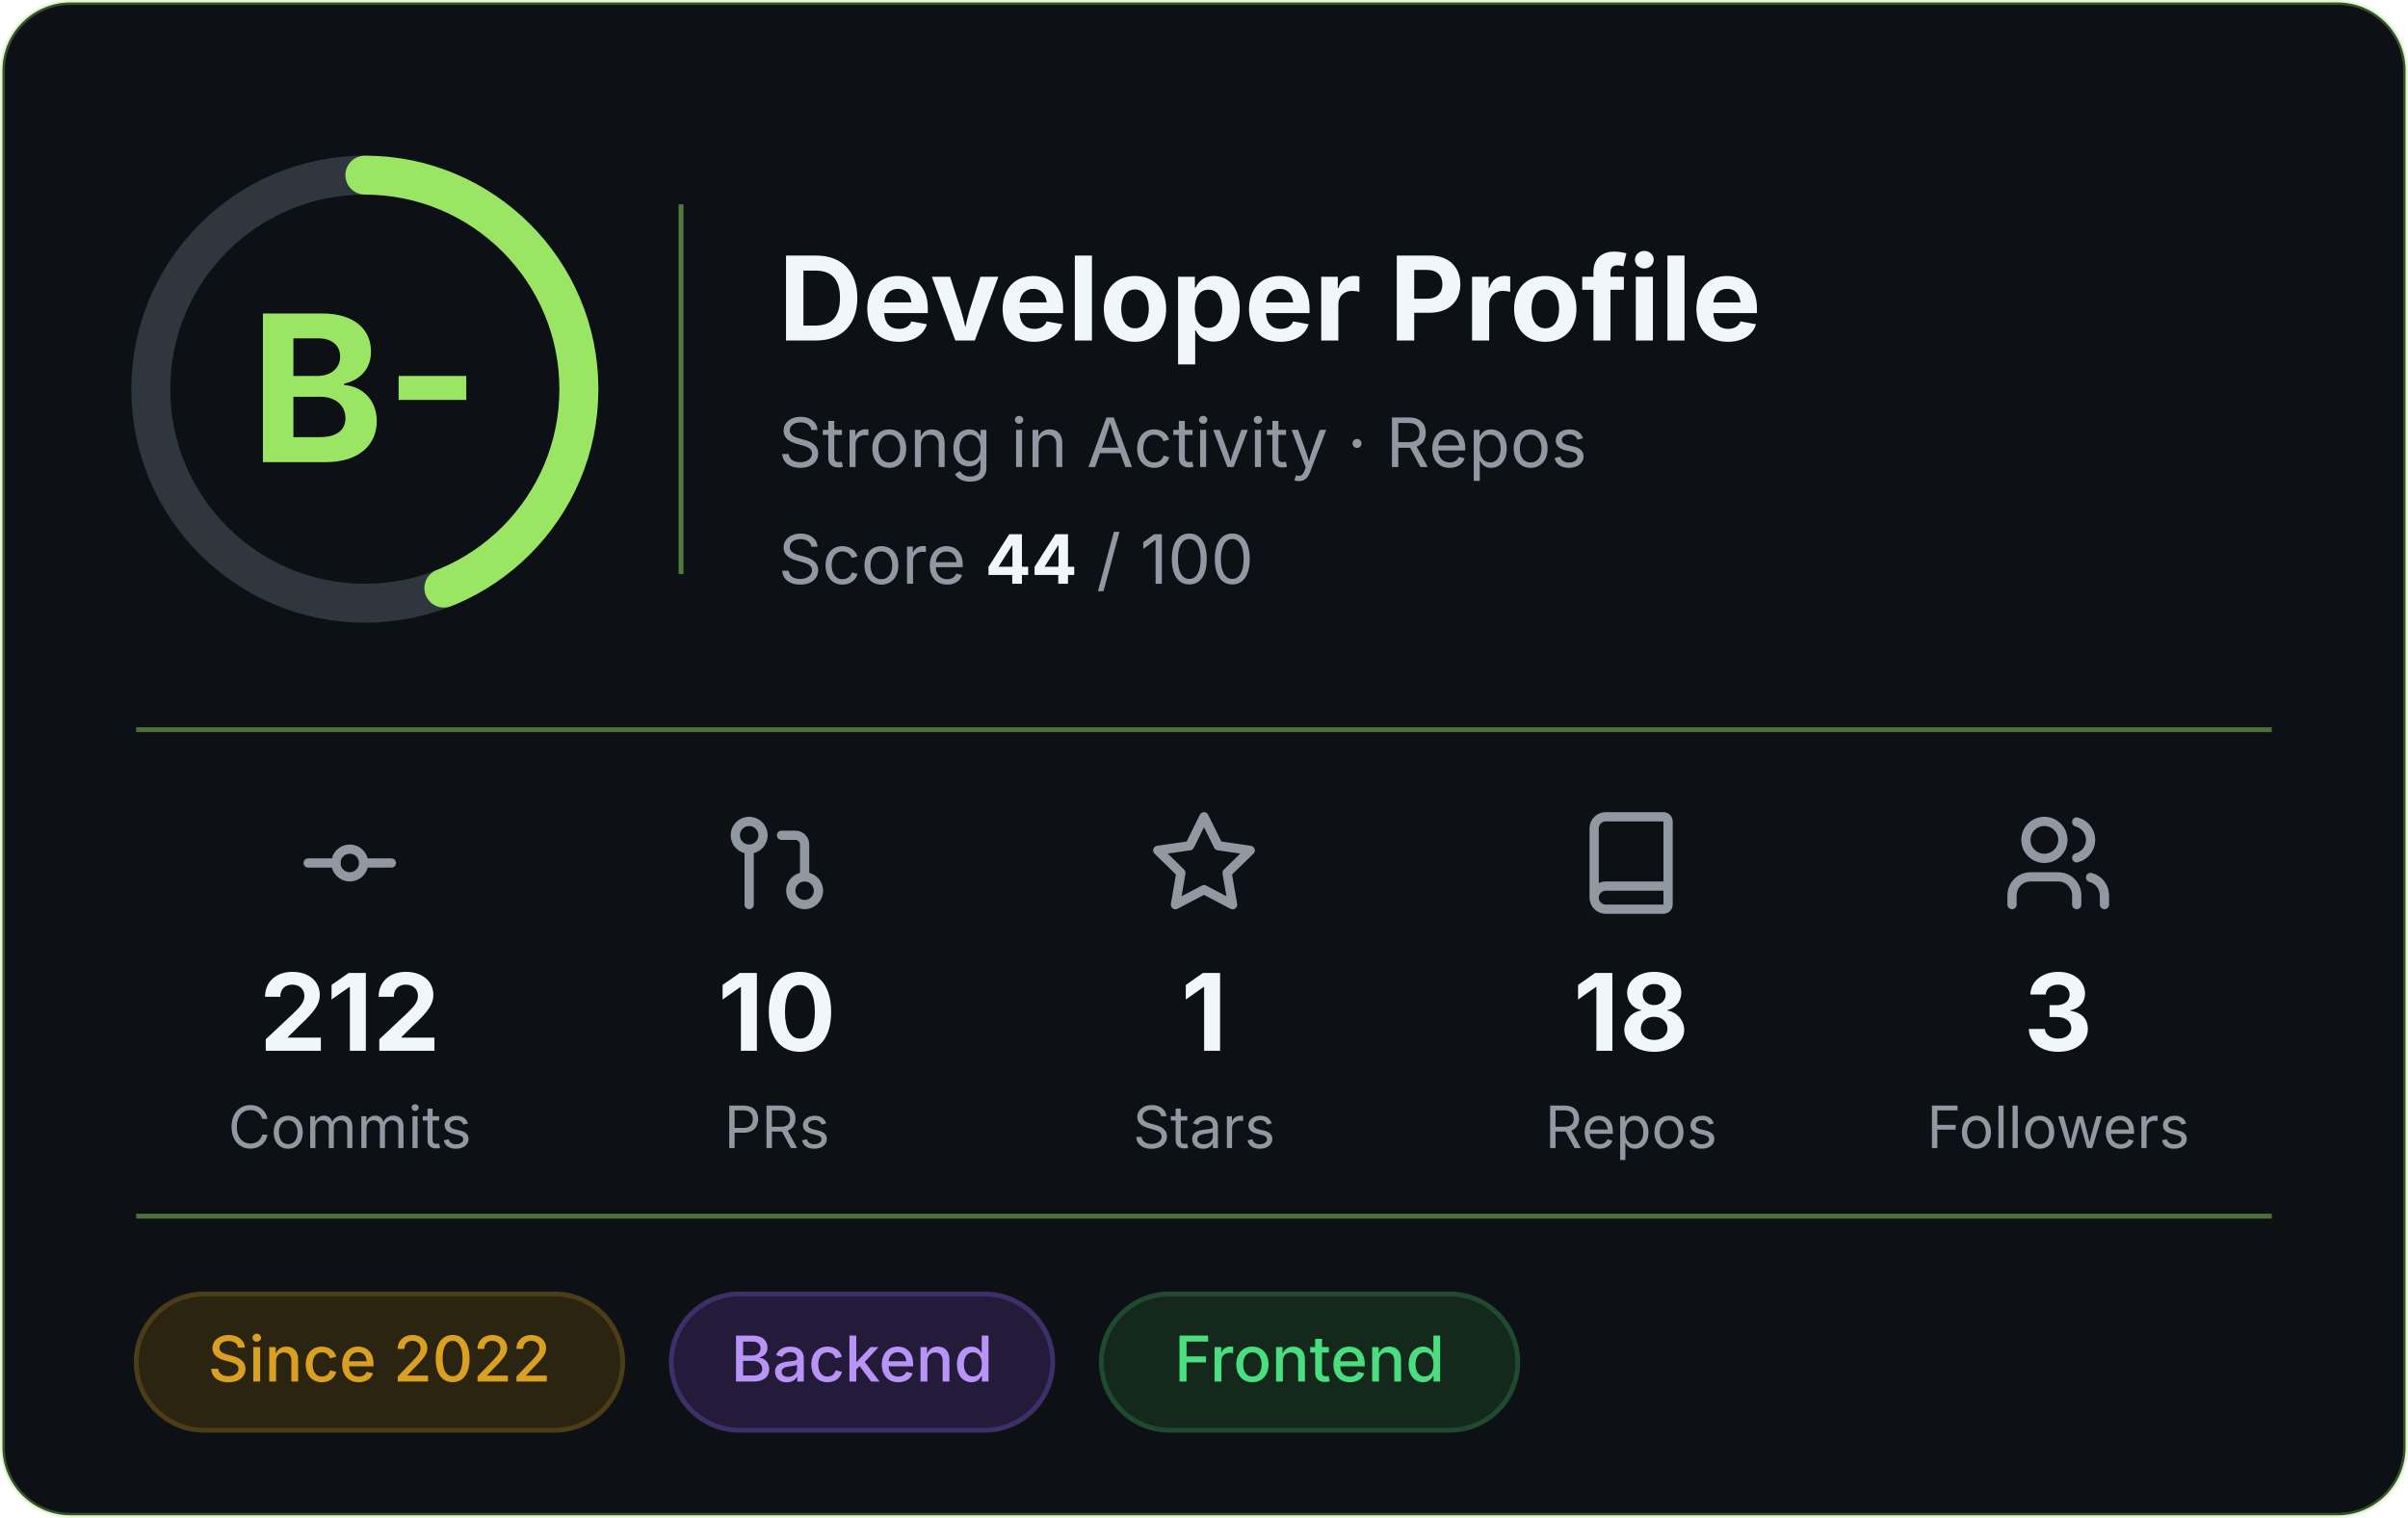
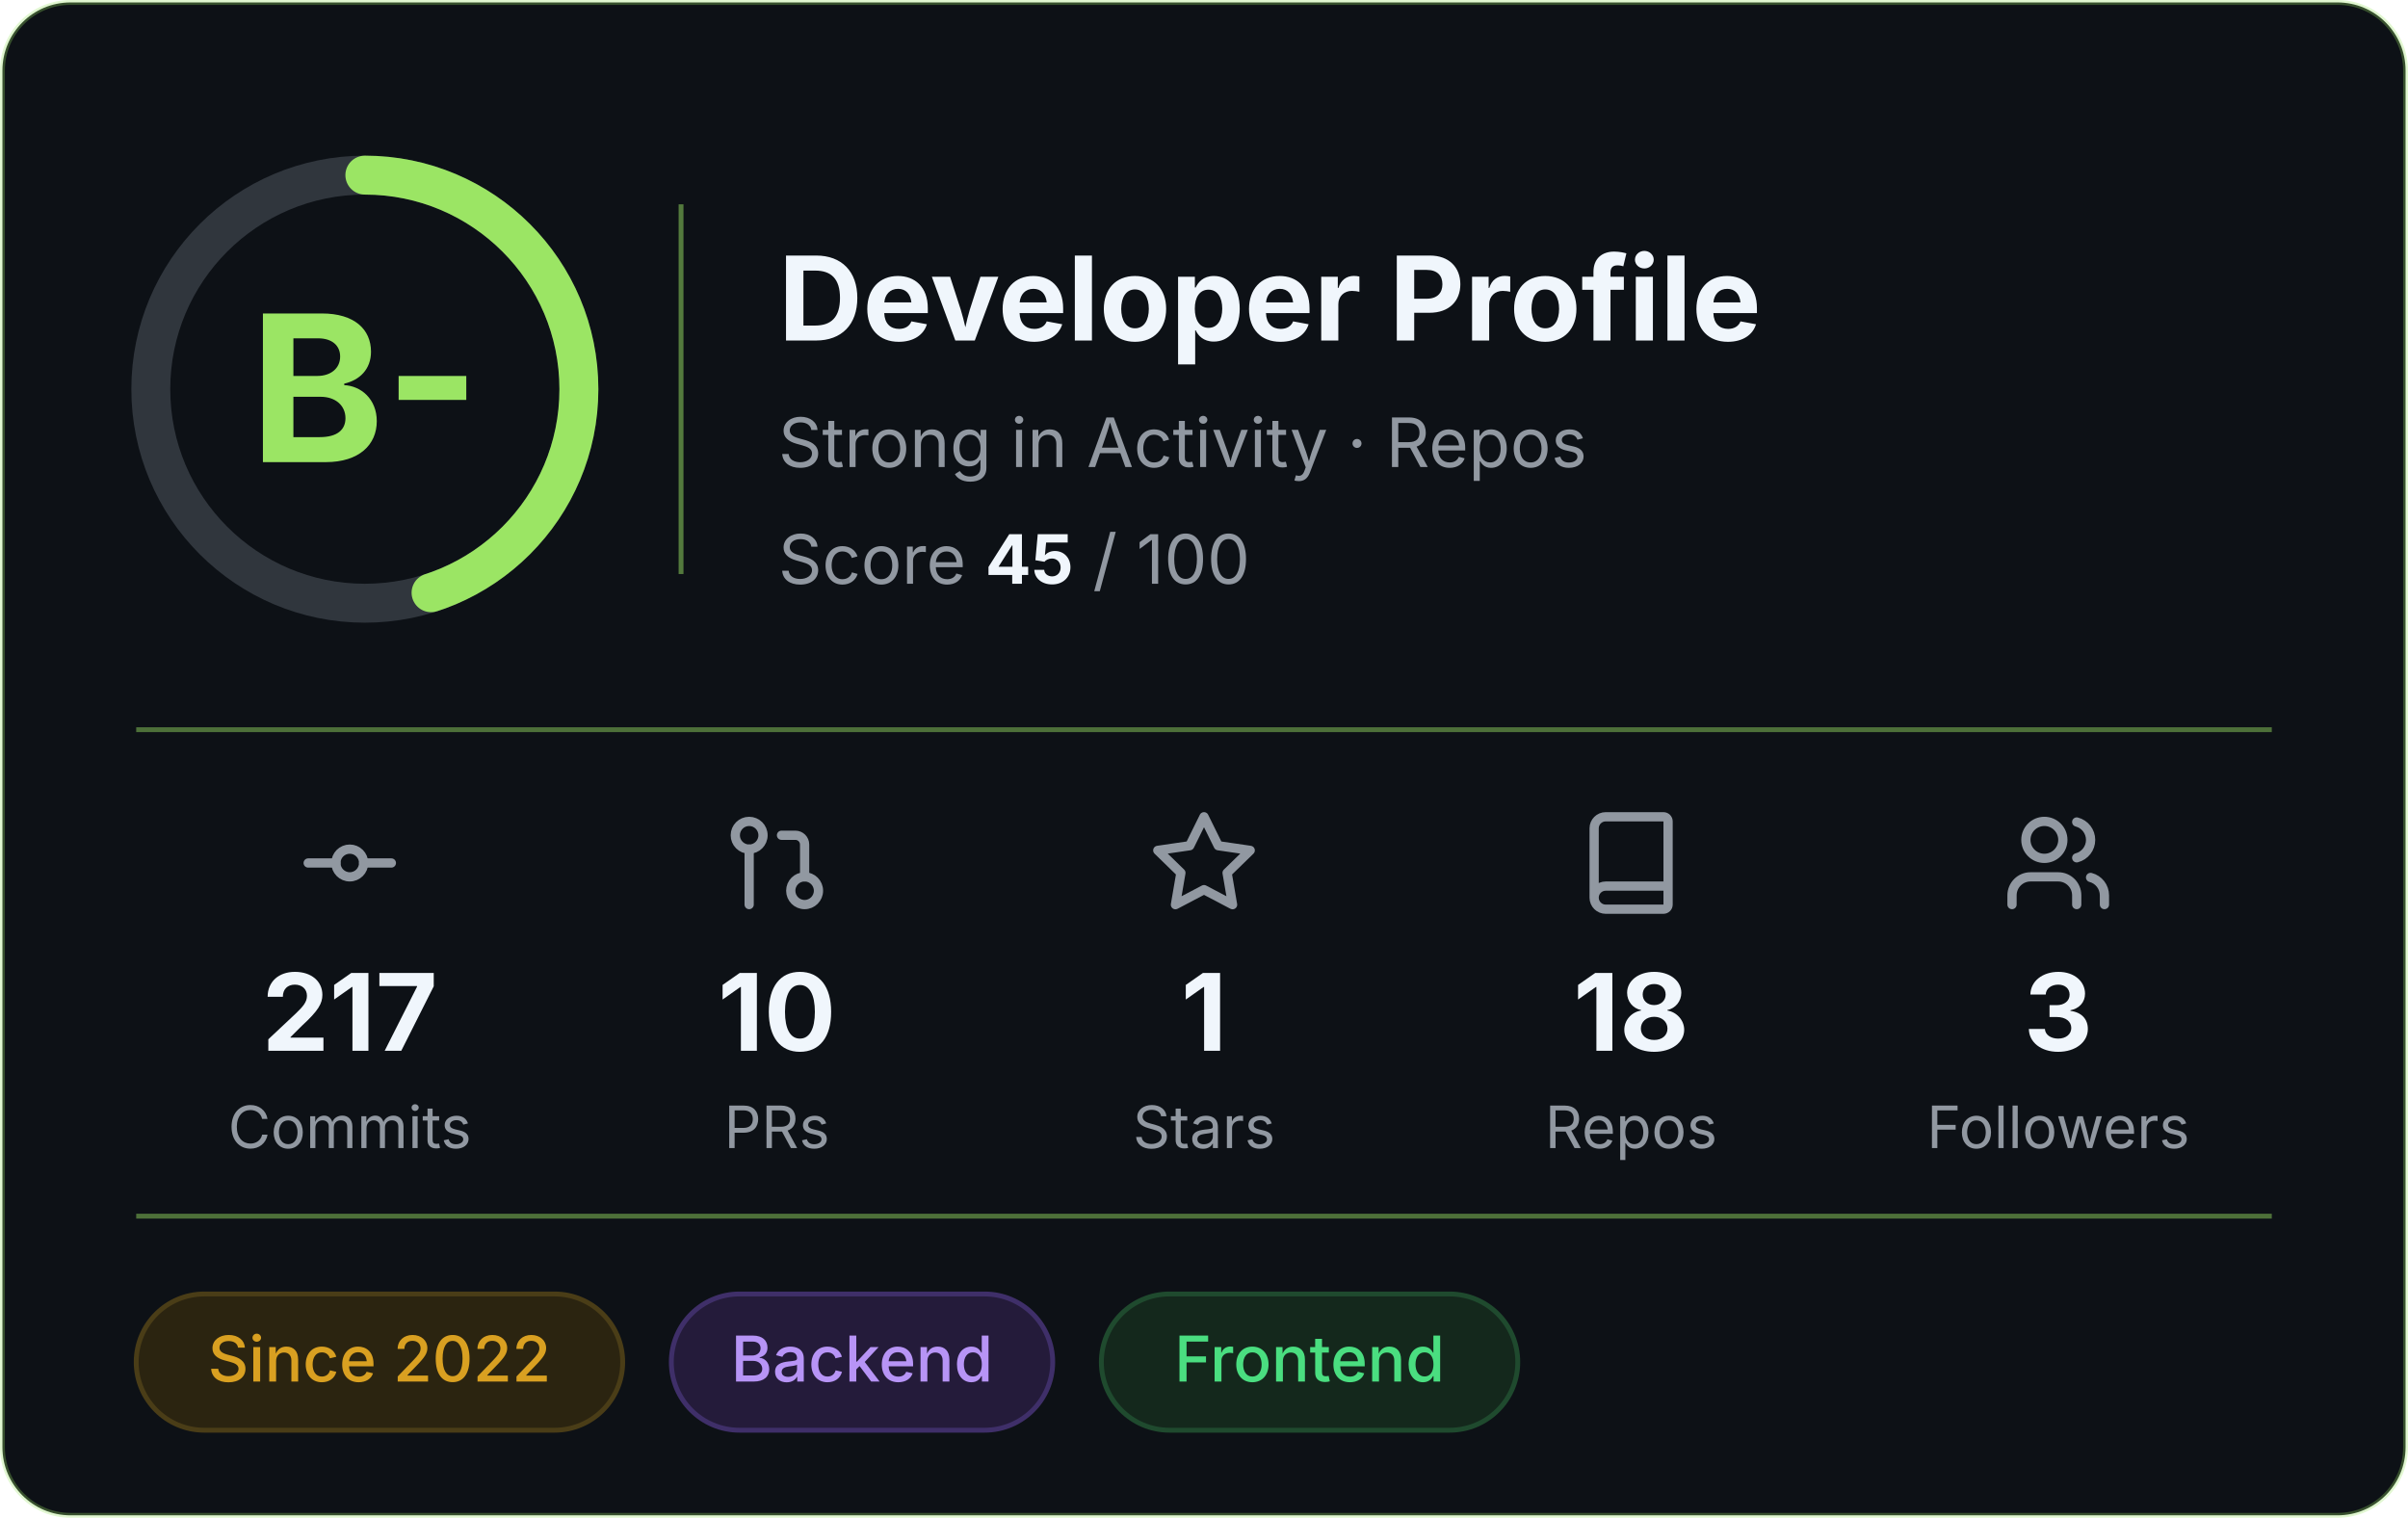
- <svg xmlns="http://www.w3.org/2000/svg" width="495" height="312" viewBox="0 0 495 312" role="img" aria-label="Developer profile: grade B-, score 44 of 100">
+ <svg xmlns="http://www.w3.org/2000/svg" width="495" height="312" viewBox="0 0 495 312" role="img" aria-label="Developer profile: grade B-, score 45 of 100">
  <rect x="0.5" y="0.5" width="494" height="311" rx="14" fill="#0D1116" stroke="#9BE564" stroke-opacity="0.3" />
  <g font-family="Inter, -apple-system, 'Segoe UI', Helvetica, Arial, sans-serif">
    <circle cx="75" cy="80" r="44" fill="none" stroke="#30363D" stroke-width="8" />
-     <circle cx="75" cy="80" r="44" fill="none" stroke="#9BE564" stroke-width="8" stroke-linecap="round" stroke-dasharray="121.6 276.5" transform="rotate(-90 75 80)" />
+     <circle cx="75" cy="80" r="44" fill="none" stroke="#9BE564" stroke-width="8" stroke-linecap="round" stroke-dasharray="124.4 276.5" transform="rotate(-90 75 80)" />
    <text x="75" y="95" text-anchor="middle" font-size="42" font-weight="700" fill="#9BE564">B-</text>
    <line x1="140" y1="42" x2="140" y2="118" stroke="#9BE564" stroke-opacity="0.5" />
    <text x="160" y="70" font-size="24" font-weight="700" fill="#F0F6FC">Developer Profile</text>
    <text x="160" y="96" font-size="14" fill="#9198A1">Strong in Activity · Repos</text>
-     <text x="160" y="120" font-size="14" fill="#9198A1">Score <tspan font-weight="700" fill="#F0F6FC">44</tspan> / 100</text>
+     <text x="160" y="120" font-size="14" fill="#9198A1">Score <tspan font-weight="700" fill="#F0F6FC">45</tspan> / 100</text>
    <line x1="28" y1="150" x2="467" y2="150" stroke="#9BE564" stroke-opacity="0.45" />
    <g transform="translate(60.5,166) scale(0.95)" fill="none" stroke="#9198A1" stroke-width="2" stroke-linecap="round" stroke-linejoin="round">
      <circle cx="12" cy="12" r="3" />
      <line x1="3" y1="12" x2="9" y2="12" />
      <line x1="15" y1="12" x2="21" y2="12" />
    </g>
-     <text x="71.9" y="216" text-anchor="middle" font-size="22" font-weight="700" fill="#F0F6FC">212</text>
+     <text x="71.9" y="216" text-anchor="middle" font-size="22" font-weight="700" fill="#F0F6FC">217</text>
    <text x="71.9" y="236" text-anchor="middle" font-size="12" fill="#9198A1">Commits</text>
    <g transform="translate(148.3,166) scale(0.95)" fill="none" stroke="#9198A1" stroke-width="2" stroke-linecap="round" stroke-linejoin="round">
      <circle cx="18" cy="18" r="3" />
      <circle cx="6" cy="6" r="3" />
      <path d="M13 6h3a2 2 0 0 1 2 2v7" />
      <line x1="6" y1="9" x2="6" y2="21" />
    </g>
    <text x="159.7" y="216" text-anchor="middle" font-size="22" font-weight="700" fill="#F0F6FC">10</text>
    <text x="159.7" y="236" text-anchor="middle" font-size="12" fill="#9198A1">PRs</text>
    <g transform="translate(236.1,166) scale(0.95)" fill="none" stroke="#9198A1" stroke-width="2" stroke-linecap="round" stroke-linejoin="round">
      <polygon points="12 2 15.09 8.26 22 9.27 17 14.14 18.18 21.02 12 17.77 5.82 21.02 7 14.14 2 9.27 8.91 8.26 12 2" />
    </g>
    <text x="247.5" y="216" text-anchor="middle" font-size="22" font-weight="700" fill="#F0F6FC">1</text>
    <text x="247.5" y="236" text-anchor="middle" font-size="12" fill="#9198A1">Stars</text>
    <g transform="translate(323.9,166) scale(0.95)" fill="none" stroke="#9198A1" stroke-width="2" stroke-linecap="round" stroke-linejoin="round">
      <path d="M4 19.5v-15A2.5 2.5 0 0 1 6.5 2H19a1 1 0 0 1 1 1v18a1 1 0 0 1-1 1H6.5a1 1 0 0 1 0-5H20" />
    </g>
    <text x="335.3" y="216" text-anchor="middle" font-size="22" font-weight="700" fill="#F0F6FC">18</text>
    <text x="335.3" y="236" text-anchor="middle" font-size="12" fill="#9198A1">Repos</text>
    <g transform="translate(411.7,166) scale(0.95)" fill="none" stroke="#9198A1" stroke-width="2" stroke-linecap="round" stroke-linejoin="round">
      <path d="M16 21v-2a4 4 0 0 0-4-4H6a4 4 0 0 0-4 4v2" />
      <circle cx="9" cy="7" r="4" />
      <path d="M22 21v-2a4 4 0 0 0-3-3.87" />
      <path d="M16 3.13a4 4 0 0 1 0 7.75" />
    </g>
    <text x="423.1" y="216" text-anchor="middle" font-size="22" font-weight="700" fill="#F0F6FC">3</text>
    <text x="423.1" y="236" text-anchor="middle" font-size="12" fill="#9198A1">Followers</text>
    <line x1="28" y1="250" x2="467" y2="250" stroke="#9BE564" stroke-opacity="0.45" />
    <rect x="28.0" y="266" width="100.0" height="28" rx="14" fill="#2b2410" stroke="#4a3d17" />
    <text x="78.0" y="284" text-anchor="middle" font-size="13" font-weight="500" fill="#d9a021">Since 2022</text>
    <rect x="138.0" y="266" width="78.4" height="28" rx="14" fill="#241b3a" stroke="#3f2f69" />
    <text x="177.2" y="284" text-anchor="middle" font-size="13" font-weight="500" fill="#b794f6">Backend</text>
    <rect x="226.4" y="266" width="85.6" height="28" rx="14" fill="#14281c" stroke="#1f4a2e" />
    <text x="269.2" y="284" text-anchor="middle" font-size="13" font-weight="500" fill="#4ade80">Frontend</text>
  </g>
</svg>
